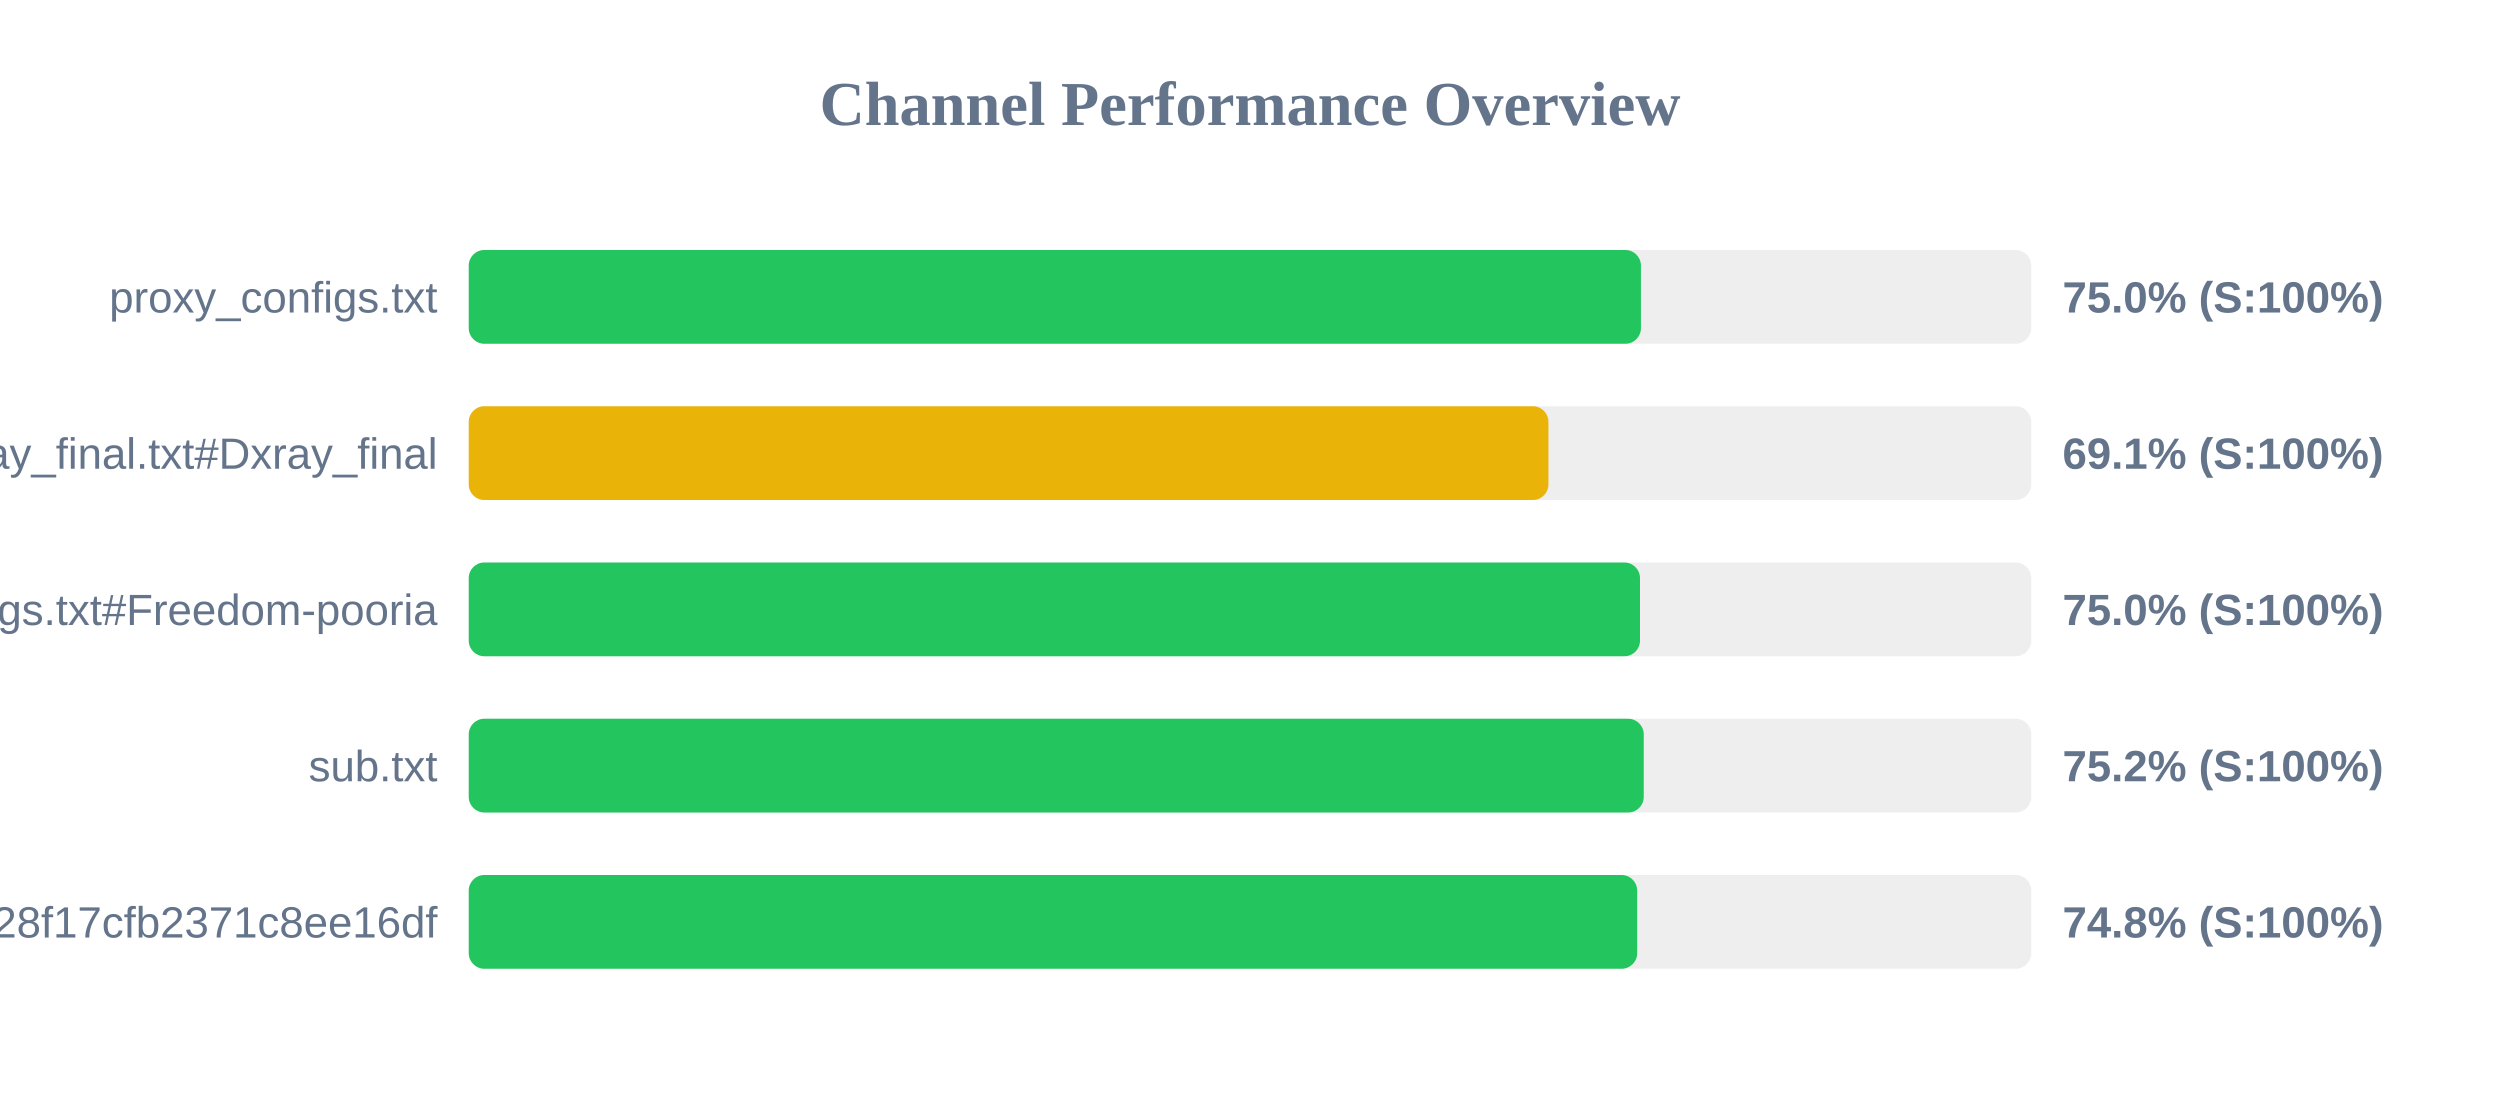
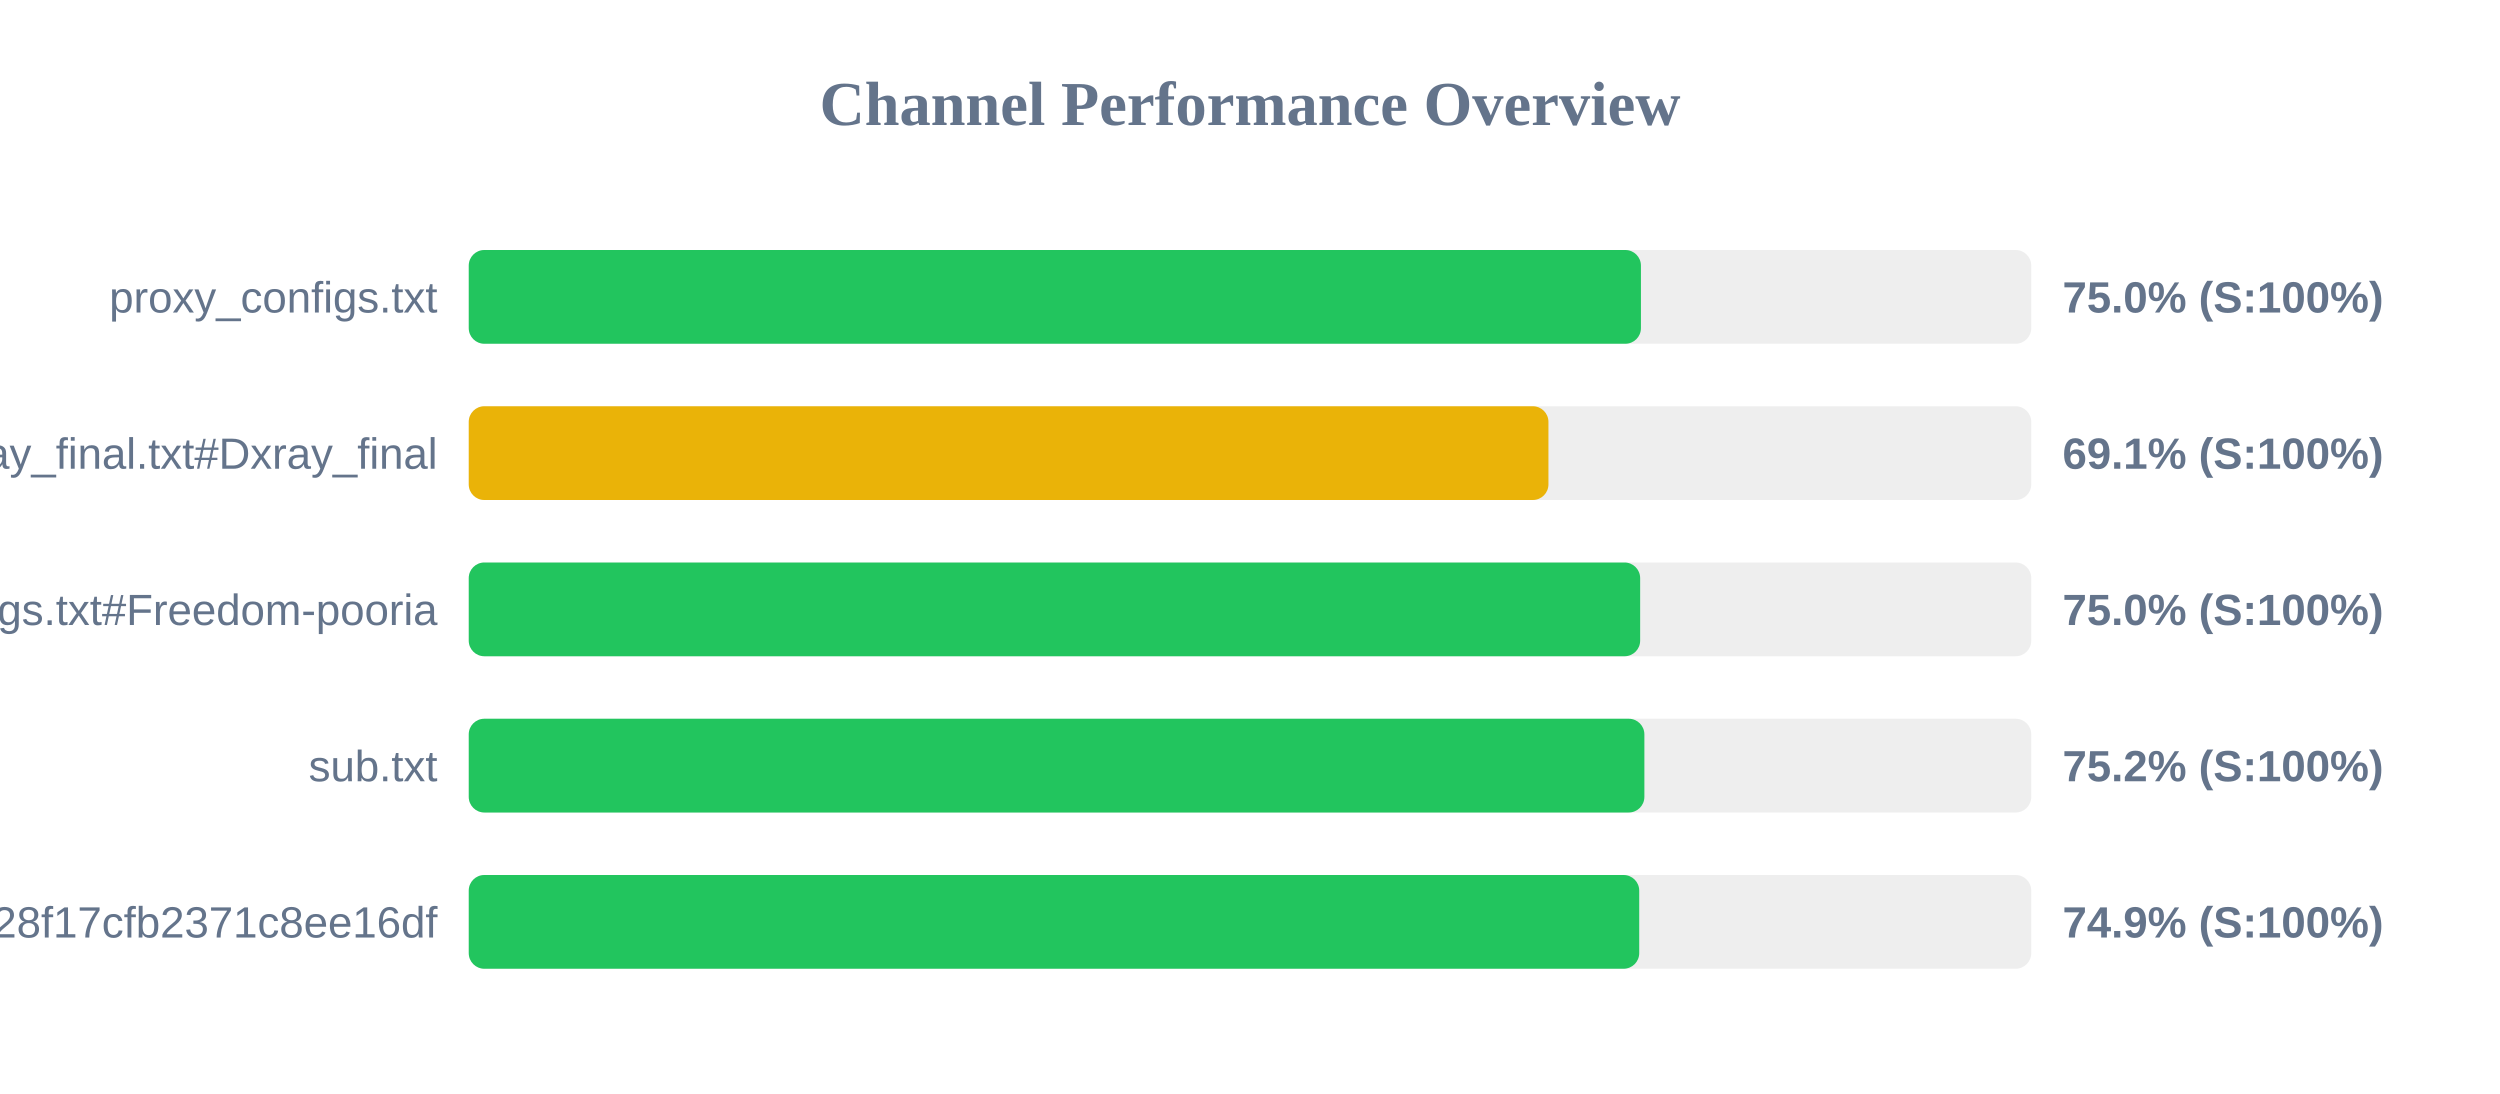
<svg xmlns="http://www.w3.org/2000/svg" width="800" height="350" version="1.1">
  <style>
        .row { font: 14px Arial; fill: #64748b; }
        .score { font: bold 14px Arial; fill: #64748b; }
    </style>
  <text x="400" y="40" text-anchor="middle" font-size="20px" font-weight="bold" fill="#64748b">Channel Performance Overview</text>
  <rect x="150" y="80" width="500" height="30" fill="#eee" rx="5" />
  <rect x="150" y="80" width="375.1" height="30" fill="#22c55e" rx="5" />
  <text x="140" y="100" text-anchor="end" class="row">proxy_configs.txt</text>
  <text x="660" y="100" text-anchor="start" class="score">75.0% (S:100%)</text>
  <rect x="150" y="130" width="500" height="30" fill="#eee" rx="5" />
  <rect x="150" y="130" width="345.5" height="30" fill="#eab308" rx="5" />
  <text x="140" y="150" text-anchor="end" class="row">xray_final.txt#Dxray_final</text>
  <text x="660" y="150" text-anchor="start" class="score">69.1% (S:100%)</text>
  <rect x="150" y="180" width="500" height="30" fill="#eee" rx="5" />
-   <rect x="150" y="180" width="374.8" height="30" fill="#22c55e" rx="5" />
+   <rect x="150" y="180" width="374.85" height="30" fill="#22c55e" rx="5" />
  <text x="140" y="200" text-anchor="end" class="row">v2ray_configs.txt#Freedom-pooria</text>
  <text x="660" y="200" text-anchor="start" class="score">75.0% (S:100%)</text>
  <rect x="150" y="230" width="500" height="30" fill="#eee" rx="5" />
-   <rect x="150" y="230" width="376.0" height="30" fill="#22c55e" rx="5" />
+   <rect x="150" y="230" width="376.2" height="30" fill="#22c55e" rx="5" />
  <text x="140" y="250" text-anchor="end" class="row">sub.txt</text>
  <text x="660" y="250" text-anchor="start" class="score">75.2% (S:100%)</text>
  <rect x="150" y="280" width="500" height="30" fill="#eee" rx="5" />
-   <rect x="150" y="280" width="373.9" height="30" fill="#22c55e" rx="5" />
+   <rect x="150" y="280" width="374.55" height="30" fill="#22c55e" rx="5" />
  <text x="140" y="300" text-anchor="end" class="row">?token=fedfed7b41b828f17cfb2371c8ee16df</text>
-   <text x="660" y="300" text-anchor="start" class="score">74.8% (S:100%)</text>
+   <text x="660" y="300" text-anchor="start" class="score">74.9% (S:100%)</text>
</svg>
